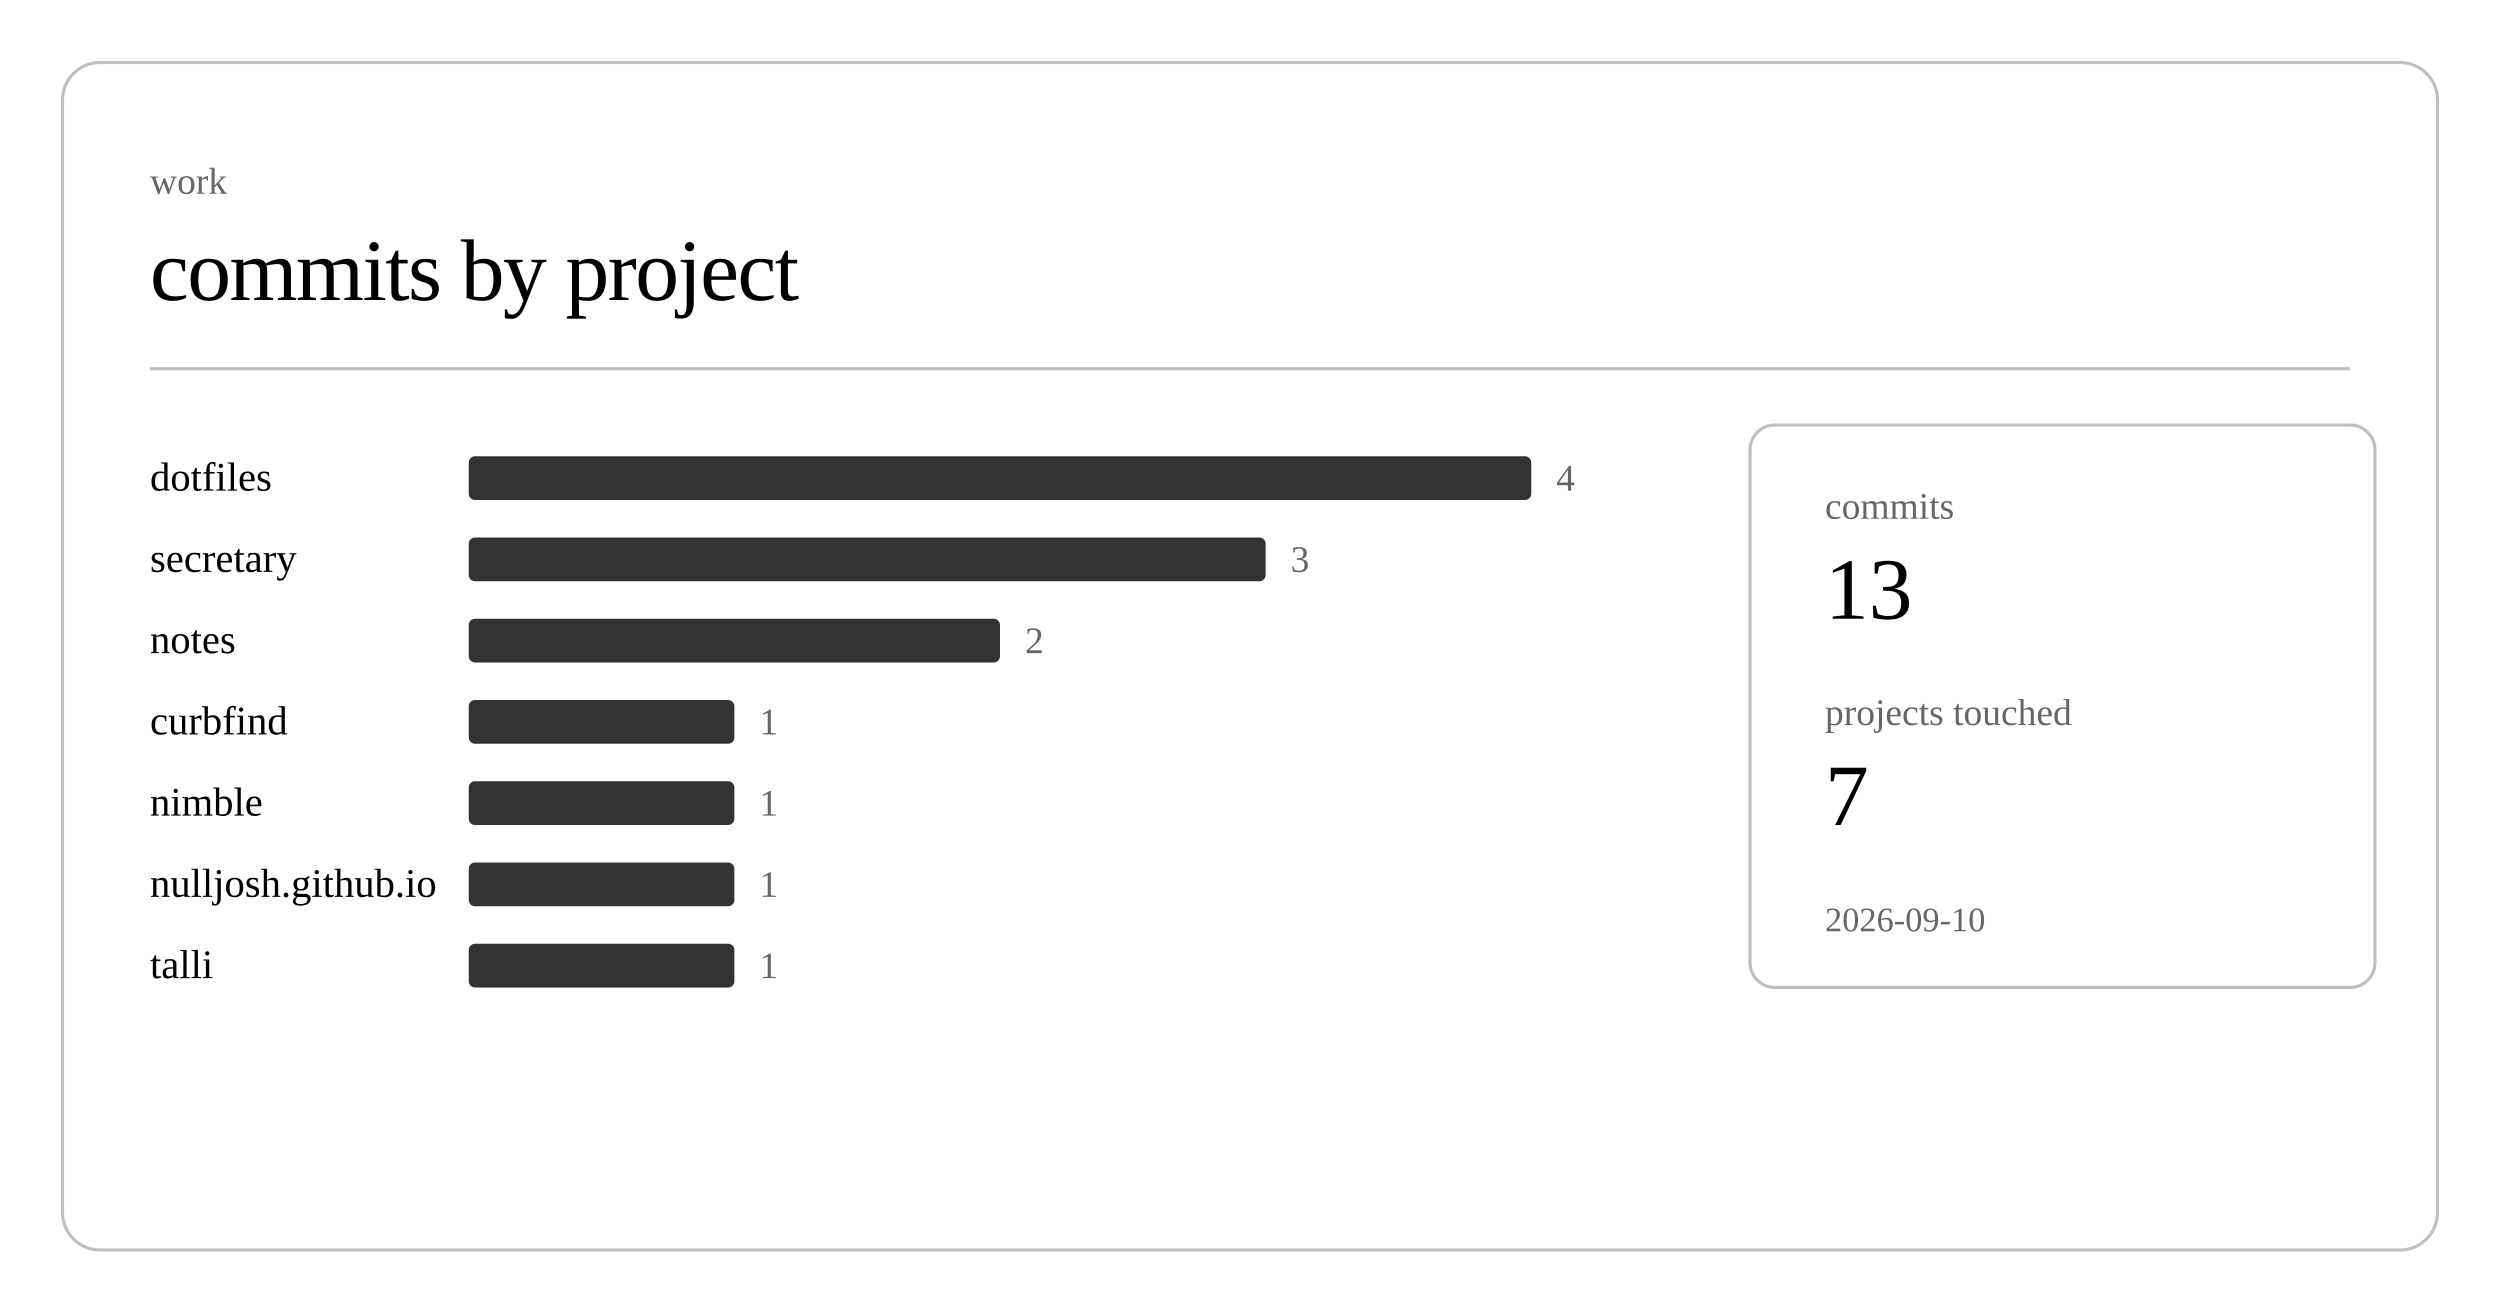
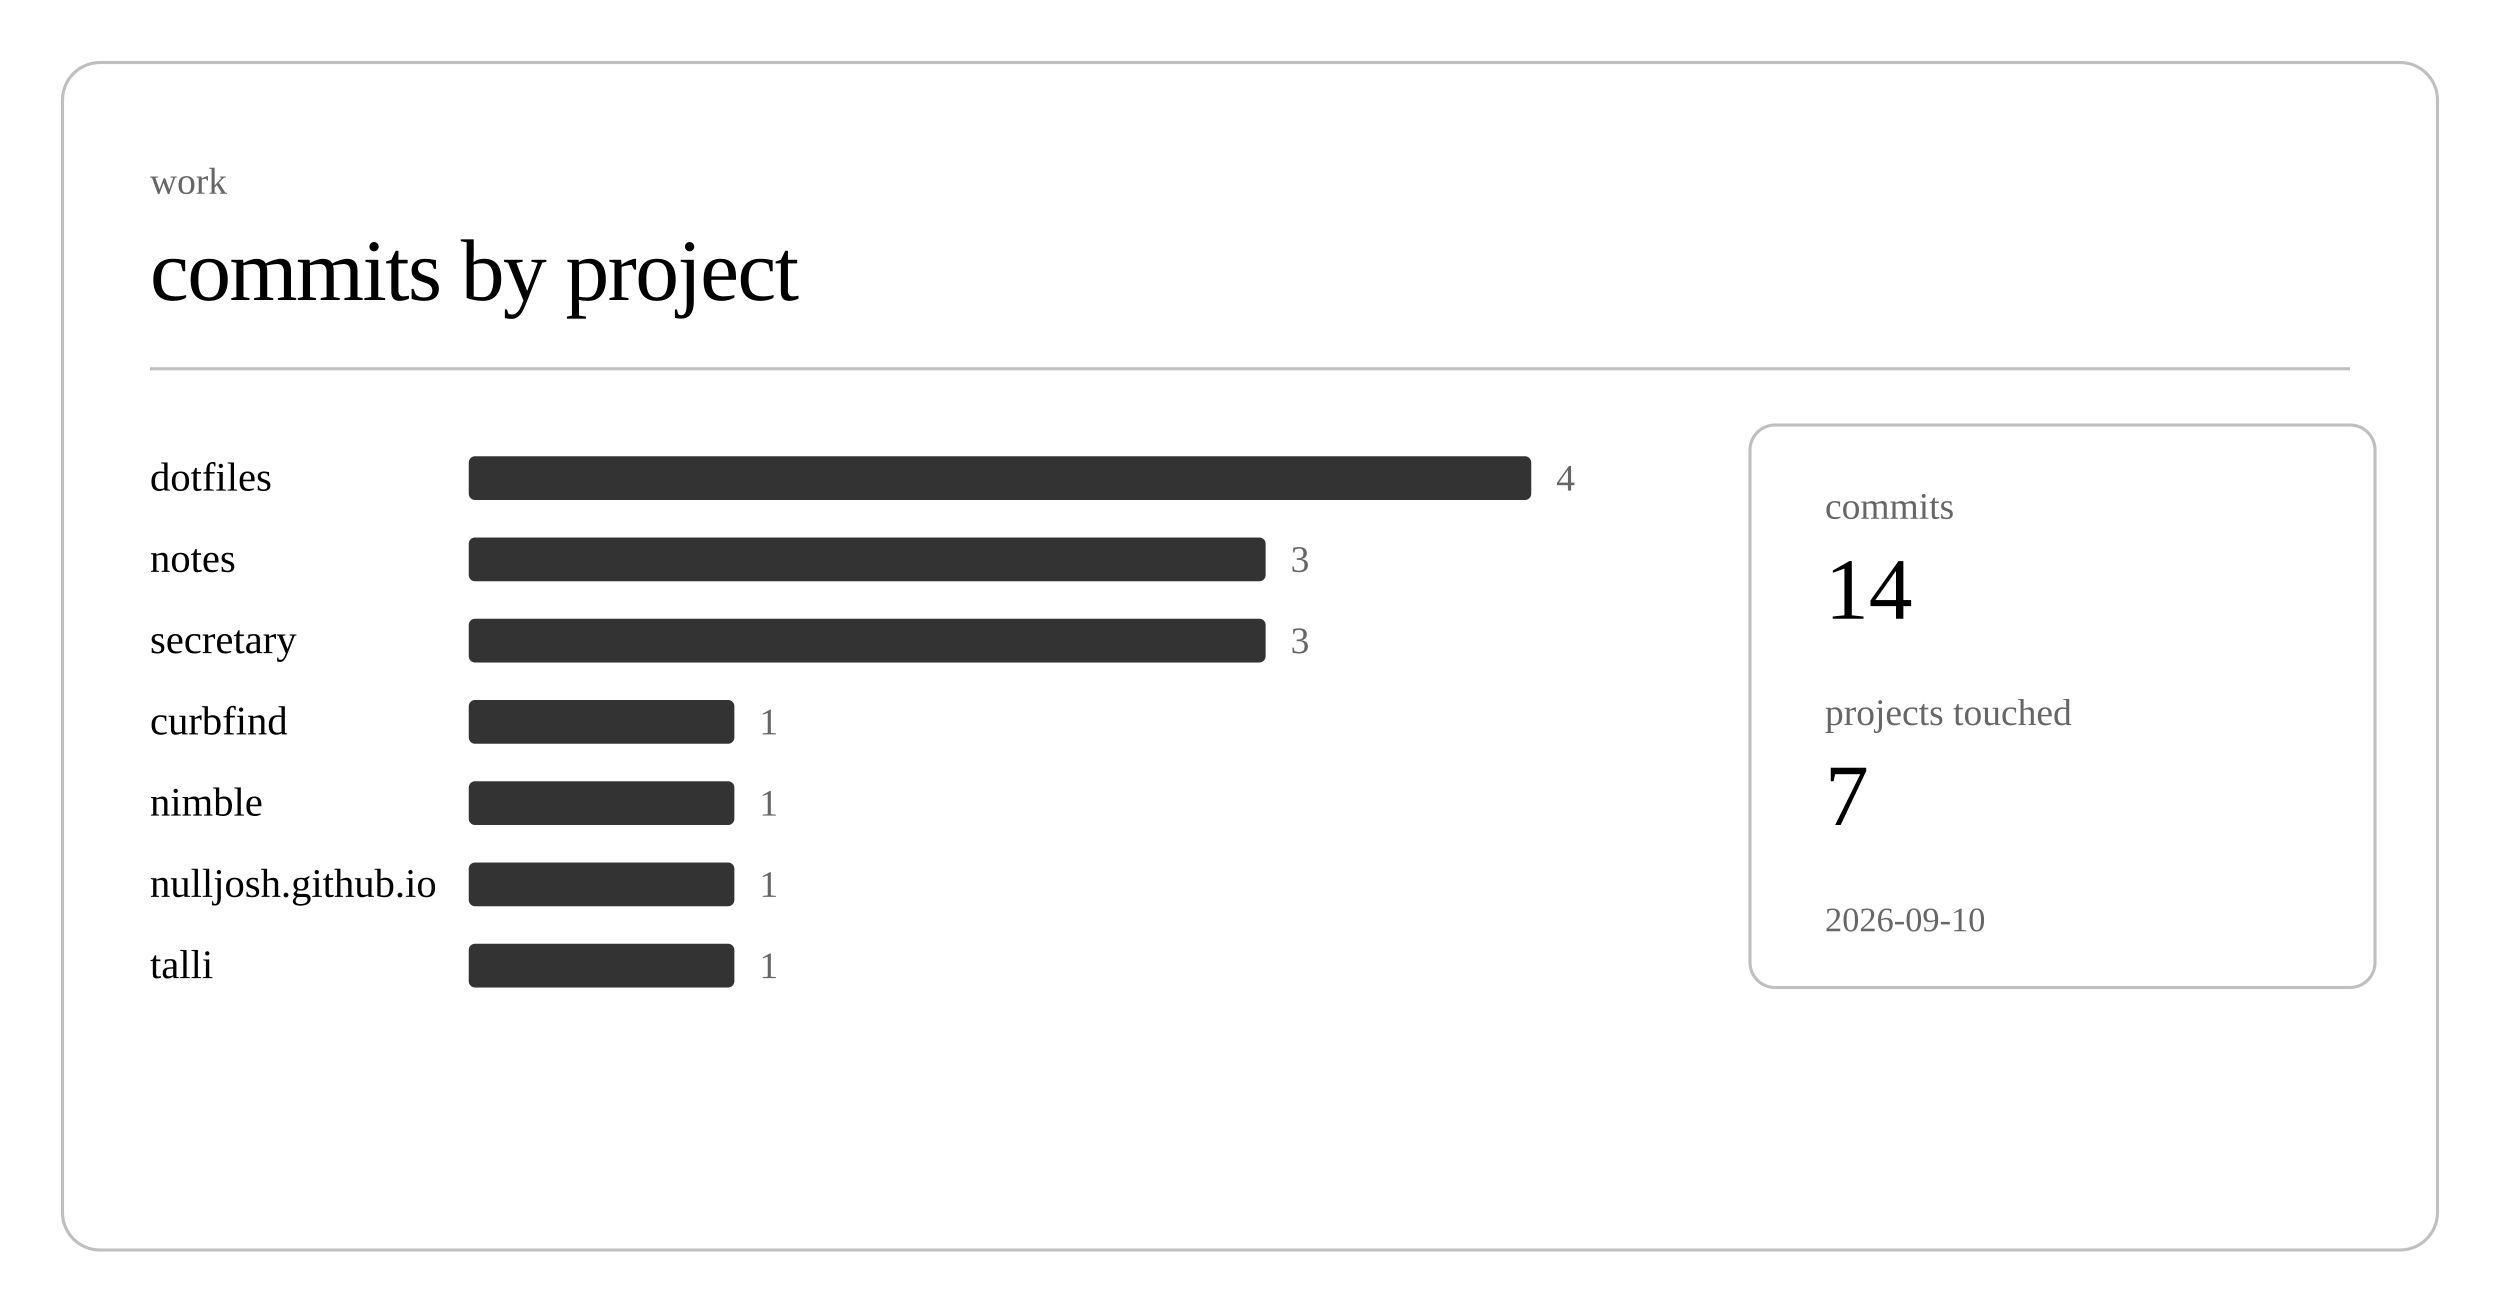
<svg xmlns="http://www.w3.org/2000/svg" class="post-header-svg" viewBox="0 0 800 420" width="800" height="420">
  <rect x="20" y="20" width="760" height="380" rx="12" ry="12" fill="none" stroke="currentColor" stroke-width="1" opacity="0.25" />
  <text fill="currentColor" x="48" y="62" font-size="12" opacity="0.6">work</text>
  <text fill="currentColor" x="48" y="96" font-size="28" font-weight="300" letter-spacing="-0.5">commits by project</text>
  <line stroke="currentColor" x1="48" y1="118" x2="752" y2="118" stroke-width="1" opacity="0.25" />
  <a href="https://github.com/nulljosh/dotfiles">
    <text fill="currentColor" x="48" y="157" font-size="13">dotfiles</text>
  </a>
  <rect x="150" y="146" width="340" height="14" rx="2" fill="currentColor" opacity="0.8" />
  <text fill="currentColor" x="498" y="157" font-size="12" opacity="0.6">4</text>
-   <a href="https://github.com/nulljosh/secretary">
-     <text fill="currentColor" x="48" y="183" font-size="13">secretary</text>
+   <a href="https://github.com/nulljosh/notes">
+     <text fill="currentColor" x="48" y="183" font-size="13">notes</text>
  </a>
  <rect x="150" y="172" width="255" height="14" rx="2" fill="currentColor" opacity="0.8" />
  <text fill="currentColor" x="413" y="183" font-size="12" opacity="0.6">3</text>
-   <a href="https://github.com/nulljosh/notes">
-     <text fill="currentColor" x="48" y="209" font-size="13">notes</text>
+   <a href="https://github.com/nulljosh/secretary">
+     <text fill="currentColor" x="48" y="209" font-size="13">secretary</text>
  </a>
-   <rect x="150" y="198" width="170" height="14" rx="2" fill="currentColor" opacity="0.8" />
-   <text fill="currentColor" x="328" y="209" font-size="12" opacity="0.6">2</text>
+   <rect x="150" y="198" width="255" height="14" rx="2" fill="currentColor" opacity="0.8" />
+   <text fill="currentColor" x="413" y="209" font-size="12" opacity="0.6">3</text>
  <a href="https://github.com/nulljosh/curbfind">
    <text fill="currentColor" x="48" y="235" font-size="13">curbfind</text>
  </a>
  <rect x="150" y="224" width="85" height="14" rx="2" fill="currentColor" opacity="0.8" />
  <text fill="currentColor" x="243" y="235" font-size="12" opacity="0.6">1</text>
  <a href="https://github.com/nulljosh/nimble">
    <text fill="currentColor" x="48" y="261" font-size="13">nimble</text>
  </a>
  <rect x="150" y="250" width="85" height="14" rx="2" fill="currentColor" opacity="0.8" />
  <text fill="currentColor" x="243" y="261" font-size="12" opacity="0.6">1</text>
  <a href="https://github.com/nulljosh/nulljosh.github.io">
    <text fill="currentColor" x="48" y="287" font-size="13">nulljosh.github.io</text>
  </a>
  <rect x="150" y="276" width="85" height="14" rx="2" fill="currentColor" opacity="0.8" />
  <text fill="currentColor" x="243" y="287" font-size="12" opacity="0.6">1</text>
  <a href="https://github.com/nulljosh/talli">
    <text fill="currentColor" x="48" y="313" font-size="13">talli</text>
  </a>
  <rect x="150" y="302" width="85" height="14" rx="2" fill="currentColor" opacity="0.8" />
  <text fill="currentColor" x="243" y="313" font-size="12" opacity="0.6">1</text>
  <rect x="560" y="136" width="200" height="180" rx="8" ry="8" fill="none" stroke="currentColor" stroke-width="1" opacity="0.25" />
  <text fill="currentColor" x="584" y="166" font-size="12" opacity="0.6">commits</text>
-   <text fill="currentColor" x="584" y="198" font-size="28" font-weight="500">13</text>
+   <text fill="currentColor" x="584" y="198" font-size="28" font-weight="500">14</text>
  <text fill="currentColor" x="584" y="232" font-size="12" opacity="0.6">projects touched</text>
  <text fill="currentColor" x="584" y="264" font-size="28" font-weight="500">7</text>
  <text fill="currentColor" x="584" y="298" font-size="11" opacity="0.6">2026-09-10</text>
</svg>
